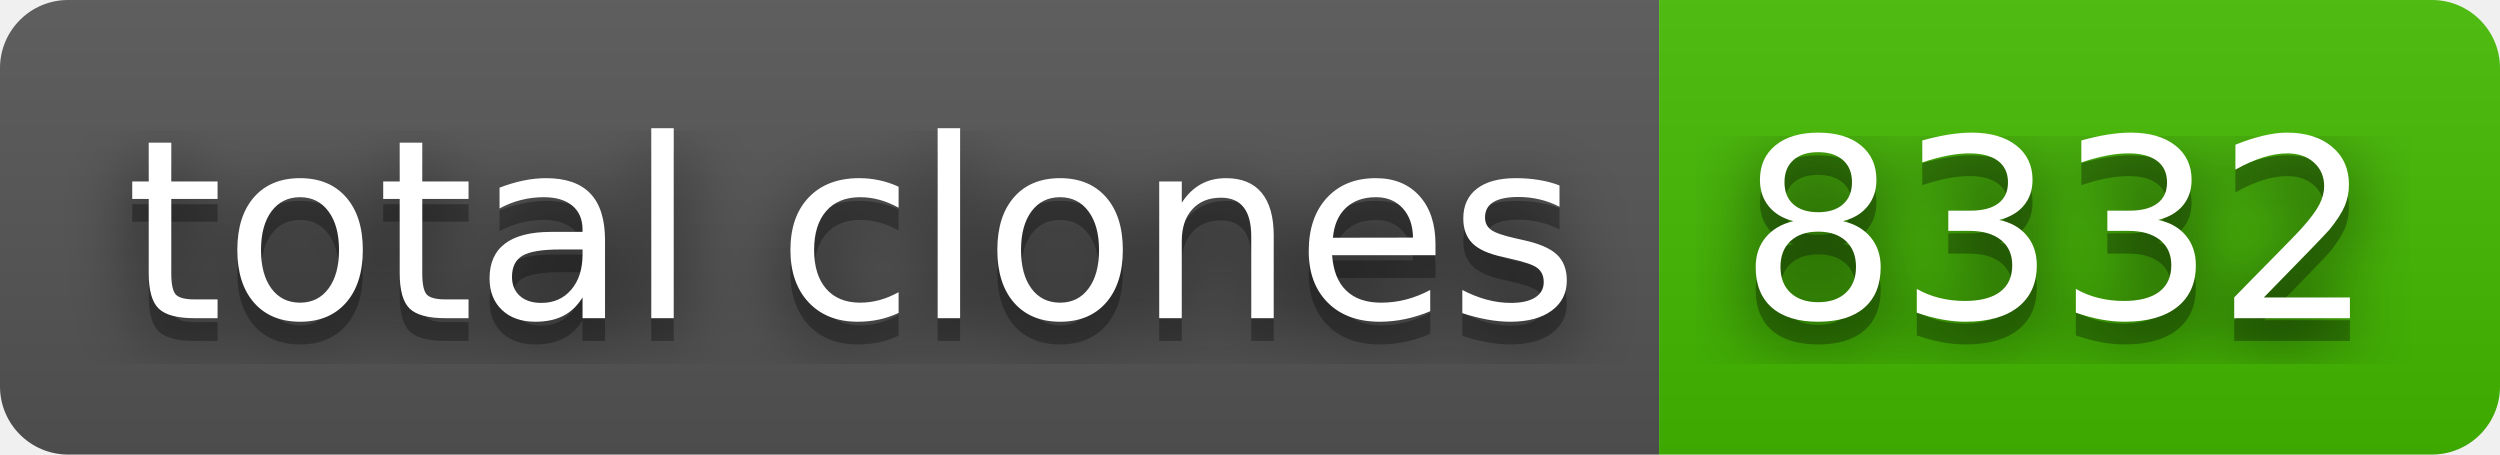
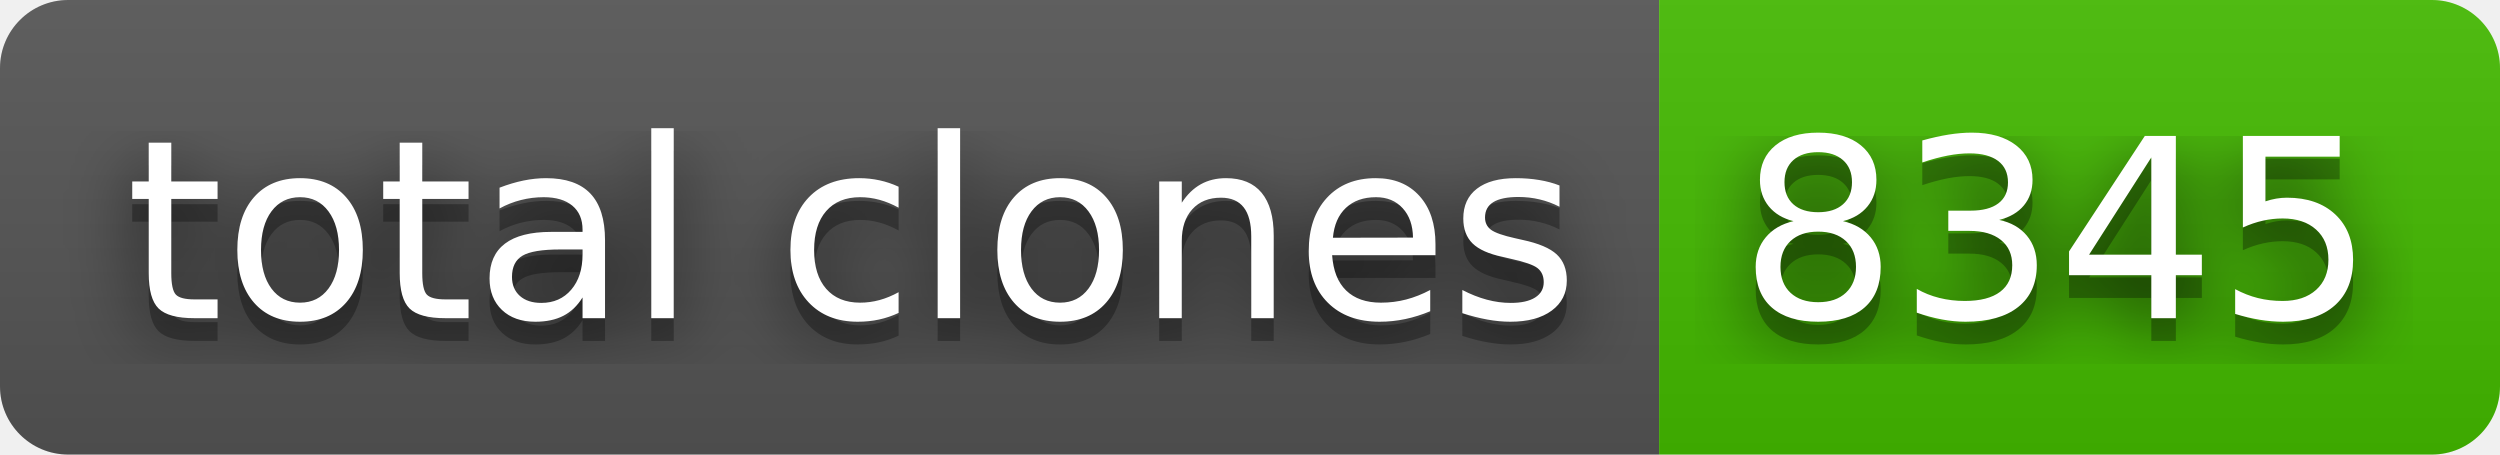
- <svg xmlns="http://www.w3.org/2000/svg" width="110" height="20" role="img" aria-label="total clones: 8332">
+ <svg xmlns="http://www.w3.org/2000/svg" width="110" height="20" role="img" aria-label="total clones: 8345">
  <filter id="blur">
    <feGaussianBlur stdDeviation="16" />
  </filter>
  <linearGradient id="s" x2="0" y2="100%">
    <stop offset="0" stop-color="#bbb" stop-opacity=".1" />
    <stop offset="1" stop-opacity=".1" />
  </linearGradient>
  <clipPath id="r">
    <rect width="110" height="20" rx="3" />
  </clipPath>
  <g clip-path="url(#r)">
    <rect width="73" height="20" fill="#555" />
    <rect x="73" width="37" height="20" fill="#4b0" />
    <rect width="110" height="20" fill="url(#s)" />
  </g>
  <g fill="#fff" text-anchor="middle" font-family="Verdana,Geneva,DejaVu Sans,sans-serif" text-rendering="geometricPrecision" font-size="110">
    <g transform="scale(.1)">
      <g aria-hidden="true" fill="#010101">
        <text x="375" y="150" fill-opacity=".8" filter="url(#blur)" textLength="630">total clones</text>
        <text x="375" y="150" fill-opacity=".3" textLength="630">total clones</text>
      </g>
      <text x="375" y="140" textLength="630">total clones</text>
    </g>
    <g transform="scale(.1)">
      <g aria-hidden="true" fill="#010101">
-         <text x="905" y="150" fill-opacity=".8" filter="url(#blur)" textLength="270">8332</text>
-         <text x="905" y="150" fill-opacity=".3" textLength="270">8332</text>
+         <text x="905" y="150" fill-opacity=".8" filter="url(#blur)" textLength="270">8345</text>
+         <text x="905" y="150" fill-opacity=".3" textLength="270">8345</text>
      </g>
-       <text x="905" y="140" textLength="270">8332</text>
+       <text x="905" y="140" textLength="270">8345</text>
    </g>
  </g>
</svg>
